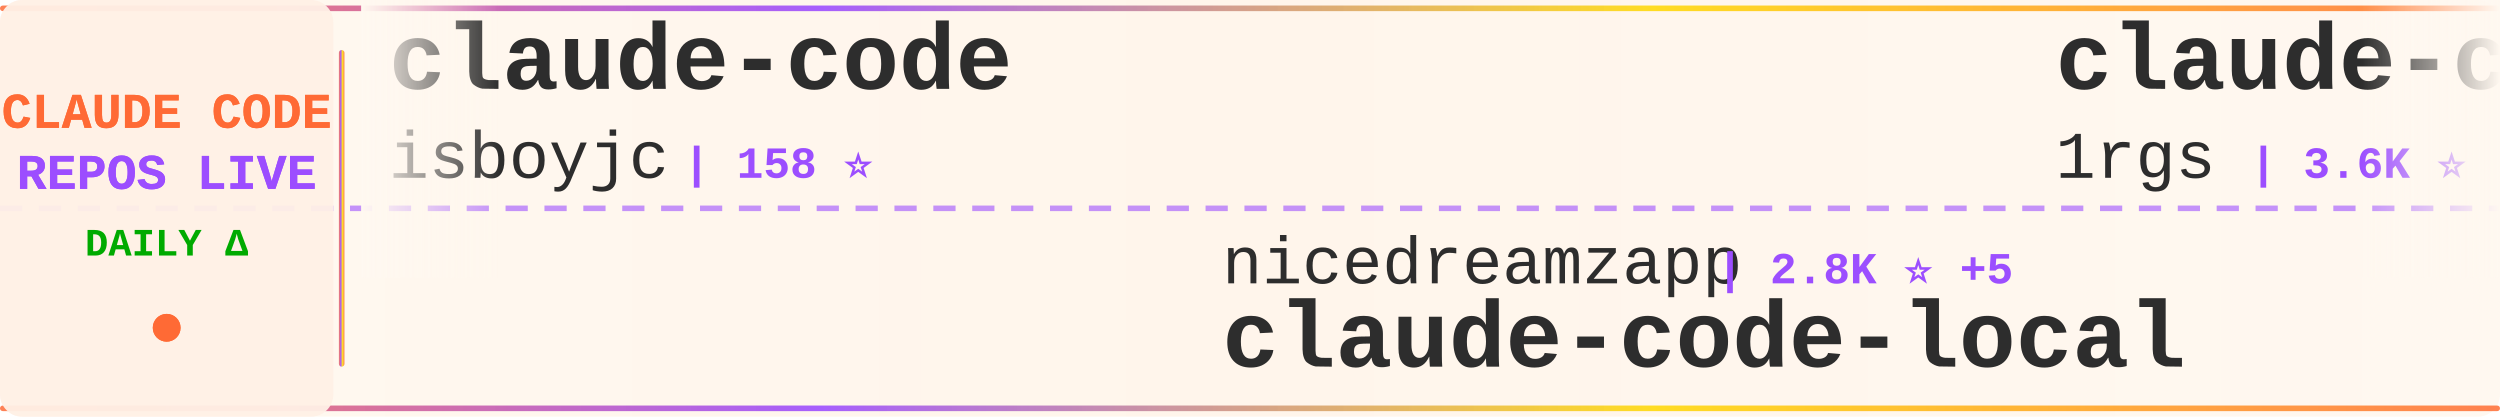
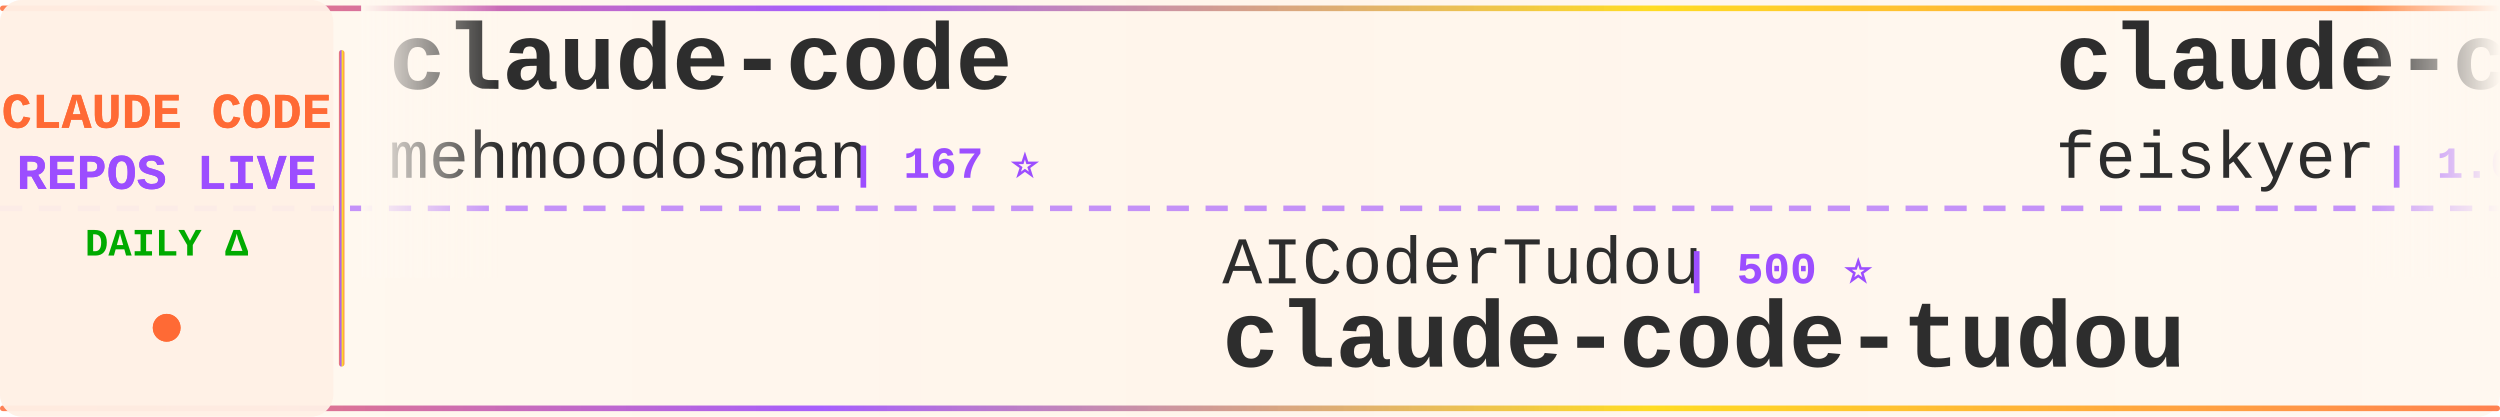
<svg xmlns="http://www.w3.org/2000/svg" width="900" height="150">
  <defs>
    <linearGradient id="tickerBg" x1="0%" y1="0%" x2="100%" y2="0%">
      <stop offset="0%" style="stop-color:#fff8f0;stop-opacity:0.98" />
      <stop offset="50%" style="stop-color:#fff5eb;stop-opacity:1" />
      <stop offset="100%" style="stop-color:#fff8f0;stop-opacity:0.98" />
    </linearGradient>
    <linearGradient id="borderGrad" x1="0%" y1="0%" x2="100%" y2="0%">
      <stop offset="0%" style="stop-color:#FF6B35;stop-opacity:0.85">
        <animate attributeName="stop-opacity" values="0.85;1;0.85" dur="2s" repeatCount="indefinite" />
      </stop>
      <stop offset="33%" style="stop-color:#9C4EFF;stop-opacity:0.9">
        <animate attributeName="stop-opacity" values="0.9;1;0.9" dur="2.2s" repeatCount="indefinite" />
      </stop>
      <stop offset="66%" style="stop-color:#FFD700;stop-opacity:0.85">
        <animate attributeName="stop-opacity" values="0.85;1;0.85" dur="1.8s" repeatCount="indefinite" />
      </stop>
      <stop offset="100%" style="stop-color:#FF6B35;stop-opacity:0.85">
        <animate attributeName="stop-opacity" values="0.85;1;0.85" dur="2s" repeatCount="indefinite" />
      </stop>
    </linearGradient>
    <filter id="textGlow">
      <feGaussianBlur stdDeviation="0.15" result="coloredBlur" />
      <feMerge>
        <feMergeNode in="coloredBlur" />
        <feMergeNode in="SourceGraphic" />
      </feMerge>
    </filter>
    <filter id="metricGlow">
      <feGaussianBlur stdDeviation="0.2" result="coloredBlur" />
      <feMerge>
        <feMergeNode in="coloredBlur" />
        <feMergeNode in="SourceGraphic" />
      </feMerge>
    </filter>
    <linearGradient id="leftFade" x1="0%" y1="0%" x2="100%" y2="0%">
      <stop offset="0%" style="stop-color:#fff8f0;stop-opacity:1" />
      <stop offset="100%" style="stop-color:#fff8f0;stop-opacity:0" />
    </linearGradient>
    <linearGradient id="rightFade" x1="0%" y1="0%" x2="100%" y2="0%">
      <stop offset="0%" style="stop-color:#fff8f0;stop-opacity:0" />
      <stop offset="100%" style="stop-color:#fff8f0;stop-opacity:1" />
    </linearGradient>
  </defs>
  <rect width="900" height="150" fill="url(#tickerBg)" rx="8" />
  <rect x="0" y="2" width="900" height="2" fill="url(#borderGrad)" rx="1" />
  <rect x="0" y="146" width="900" height="2" fill="url(#borderGrad)" rx="1" />
  <line x1="0" y1="75" x2="900" y2="75" stroke="#9C4EFF" stroke-width="2" stroke-dasharray="8 6" opacity="0.6" />
  <rect x="0" y="0" width="120" height="150" fill="#fff0e6" opacity="0.95" rx="8" />
  <text x="60" y="46" font-family="'Courier New', monospace" font-size="18" font-weight="bold" fill="#FF6B35" text-anchor="middle" filter="url(#textGlow)">
    CLAUDE CODE
  </text>
  <text x="60" y="68" font-family="'Courier New', monospace" font-size="18" font-weight="bold" fill="#9C4EFF" text-anchor="middle" filter="url(#textGlow)">
    REPOS LIVE
  </text>
  <text x="60" y="92" font-family="'Courier New', monospace" font-size="14" font-weight="bold" fill="#00aa00" text-anchor="middle">
    DAILY Δ
  </text>
  <circle cx="60" cy="118" r="5" fill="#FF6B35" filter="url(#metricGlow)">
    <animate attributeName="r" values="4;6;4" dur="1.5s" repeatCount="indefinite" />
    <animate attributeName="opacity" values="0.6;1;0.6" dur="1.5s" repeatCount="indefinite" />
  </circle>
  <rect x="122" y="18" width="2" height="114" fill="url(#borderGrad)" rx="1" />
  <clipPath id="tickerClip">
    <rect x="130" y="0" width="770" height="150" />
  </clipPath>
  <g clip-path="url(#tickerClip)">
    <g id="tickerItems">
      <animateTransform attributeName="transform" attributeType="XML" type="translate" from="0 0" to="-3000 0" dur="54s" repeatCount="indefinite" />
      <g transform="translate(0, 0)">
        <text x="140" y="32" font-family="'Courier New', monospace" font-size="34" font-weight="bold" fill="#2d2d2d">claude-code</text>
-         <text x="140" y="64" font-family="'Courier New', monospace" font-size="24" font-weight="normal" fill="#2d2d2d" opacity="1.0">isboyjc</text>
-         <text x="246" y="64" font-family="'Courier New', monospace" font-size="16" font-weight="bold" fill="#9C4EFF"> | 158 ⭐</text>
+         <text x="140" y="64" font-family="'Courier New', monospace" font-size="24" font-weight="normal" fill="#2d2d2d" opacity="1.0">mehmoodosman</text>
+         <text x="306" y="64" font-family="'Courier New', monospace" font-size="16" font-weight="bold" fill="#9C4EFF"> | 167 ⭐</text>
      </g>
      <g transform="translate(300, 0)">
-         <text x="140" y="102" font-family="'Courier New', monospace" font-size="24" font-weight="normal" fill="#2d2d2d" opacity="1.0">nicedreamzapp</text>
-         <text x="318" y="102" font-family="'Courier New', monospace" font-size="16" font-weight="bold" fill="#9C4EFF"> | 2.8K ⭐ +5</text>
-         <text x="140" y="132" font-family="'Courier New', monospace" font-size="34" font-weight="bold" fill="#2d2d2d">claude-code-local</text>
+         <text x="140" y="102" font-family="'Courier New', monospace" font-size="24" font-weight="normal" fill="#2d2d2d" opacity="1.0">AICoderTudou</text>
+         <text x="306" y="102" font-family="'Courier New', monospace" font-size="16" font-weight="bold" fill="#9C4EFF"> | 500 ⭐</text>
+         <text x="140" y="132" font-family="'Courier New', monospace" font-size="34" font-weight="bold" fill="#2d2d2d">claude-code-tudou</text>
      </g>
      <g transform="translate(600, 0)">
-         <text x="140" y="32" font-family="'Courier New', monospace" font-size="34" font-weight="bold" fill="#2d2d2d">claude-code-proxy</text>
-         <text x="140" y="64" font-family="'Courier New', monospace" font-size="24" font-weight="normal" fill="#2d2d2d" opacity="1.0">1rgs</text>
-         <text x="210" y="64" font-family="'Courier New', monospace" font-size="16" font-weight="bold" fill="#9C4EFF"> | 3.6K ⭐</text>
+         <text x="140" y="32" font-family="'Courier New', monospace" font-size="34" font-weight="bold" fill="#2d2d2d">claude-code-settings</text>
+         <text x="140" y="64" font-family="'Courier New', monospace" font-size="24" font-weight="normal" fill="#2d2d2d" opacity="1.0">feiskyer</text>
+         <text x="258" y="64" font-family="'Courier New', monospace" font-size="16" font-weight="bold" fill="#9C4EFF"> | 1.6K ⭐ +1</text>
      </g>
      <g transform="translate(900, 0)">
-         <text x="140" y="102" font-family="'Courier New', monospace" font-size="24" font-weight="normal" fill="#2d2d2d" opacity="1.0">anthropics</text>
-         <text x="282" y="102" font-family="'Courier New', monospace" font-size="16" font-weight="bold" fill="#9C4EFF"> | 132.8K ⭐ +261</text>
+         <text x="140" y="102" font-family="'Courier New', monospace" font-size="24" font-weight="normal" fill="#2d2d2d" opacity="1.0">SeemSeam</text>
+         <text x="258" y="102" font-family="'Courier New', monospace" font-size="16" font-weight="bold" fill="#9C4EFF"> | 3.0K ⭐ +17</text>
+         <text x="140" y="132" font-family="'Courier New', monospace" font-size="34" font-weight="bold" fill="#2d2d2d">claude_codex_bridge</text>
+       </g>
+       <g transform="translate(1200, 0)">
+         <text x="140" y="32" font-family="'Courier New', monospace" font-size="34" font-weight="bold" fill="#2d2d2d">Claude-Code</text>
+         <text x="140" y="64" font-family="'Courier New', monospace" font-size="24" font-weight="normal" fill="#2d2d2d" opacity="1.0">KPR111</text>
+         <text x="234" y="64" font-family="'Courier New', monospace" font-size="16" font-weight="bold" fill="#9C4EFF"> | 18 ⭐</text>
+       </g>
+       <g transform="translate(1500, 0)">
+         <text x="140" y="102" font-family="'Courier New', monospace" font-size="24" font-weight="normal" fill="#2d2d2d" opacity="1.0">jeremylongshore</text>
+         <text x="342" y="102" font-family="'Courier New', monospace" font-size="16" font-weight="bold" fill="#9C4EFF"> | 2.4K ⭐ +6</text>
+         <text x="140" y="132" font-family="'Courier New', monospace" font-size="34" font-weight="bold" fill="#2d2d2d">claude-code-plugins-plus...</text>
+       </g>
+       <g transform="translate(1800, 0)">
+         <text x="140" y="32" font-family="'Courier New', monospace" font-size="34" font-weight="bold" fill="#2d2d2d">ClaudeCodeAgents</text>
+         <text x="140" y="64" font-family="'Courier New', monospace" font-size="24" font-weight="normal" fill="#2d2d2d" opacity="1.0">darcyegb</text>
+         <text x="258" y="64" font-family="'Courier New', monospace" font-size="16" font-weight="bold" fill="#9C4EFF"> | 728 ⭐ +2</text>
+       </g>
+       <g transform="translate(2100, 0)">
+         <text x="140" y="102" font-family="'Courier New', monospace" font-size="24" font-weight="normal" fill="#2d2d2d" opacity="1.0">RishabhK103</text>
+         <text x="294" y="102" font-family="'Courier New', monospace" font-size="16" font-weight="bold" fill="#9C4EFF"> | 90 ⭐ +1</text>
        <text x="140" y="132" font-family="'Courier New', monospace" font-size="34" font-weight="bold" fill="#2d2d2d">claude-code</text>
      </g>
-       <g transform="translate(1200, 0)">
-         <text x="140" y="32" font-family="'Courier New', monospace" font-size="34" font-weight="bold" fill="#2d2d2d">claude-code-router</text>
-         <text x="140" y="64" font-family="'Courier New', monospace" font-size="24" font-weight="normal" fill="#2d2d2d" opacity="1.0">musistudio</text>
-         <text x="282" y="64" font-family="'Courier New', monospace" font-size="16" font-weight="bold" fill="#9C4EFF"> | 35.0K ⭐ +34</text>
-       </g>
-       <g transform="translate(1500, 0)">
-         <text x="140" y="102" font-family="'Courier New', monospace" font-size="24" font-weight="normal" fill="#2d2d2d" opacity="1.0">chauncygu</text>
-         <text x="270" y="102" font-family="'Courier New', monospace" font-size="16" font-weight="bold" fill="#9C4EFF"> | 2.6K ⭐ +7</text>
-         <text x="140" y="132" font-family="'Courier New', monospace" font-size="34" font-weight="bold" fill="#2d2d2d">collection-claude-code-s...</text>
-       </g>
-       <g transform="translate(1800, 0)">
-         <text x="140" y="32" font-family="'Courier New', monospace" font-size="34" font-weight="bold" fill="#2d2d2d">claude-code-infrastructu...</text>
-         <text x="140" y="64" font-family="'Courier New', monospace" font-size="24" font-weight="normal" fill="#2d2d2d" opacity="1.0">diet103</text>
-         <text x="246" y="64" font-family="'Courier New', monospace" font-size="16" font-weight="bold" fill="#9C4EFF"> | 9.7K ⭐ +2</text>
-       </g>
-       <g transform="translate(2100, 0)">
-         <text x="140" y="102" font-family="'Courier New', monospace" font-size="24" font-weight="normal" fill="#2d2d2d" opacity="1.0">fazxes</text>
-         <text x="234" y="102" font-family="'Courier New', monospace" font-size="16" font-weight="bold" fill="#9C4EFF"> | 221 ⭐</text>
-         <text x="140" y="132" font-family="'Courier New', monospace" font-size="34" font-weight="bold" fill="#2d2d2d">Claude-code</text>
-       </g>
      <g transform="translate(2400, 0)">
-         <text x="140" y="32" font-family="'Courier New', monospace" font-size="34" font-weight="bold" fill="#2d2d2d">claude-code-source</text>
-         <text x="140" y="64" font-family="'Courier New', monospace" font-size="24" font-weight="normal" fill="#2d2d2d" opacity="1.0">AprilNEA</text>
-         <text x="258" y="64" font-family="'Courier New', monospace" font-size="16" font-weight="bold" fill="#9C4EFF"> | 387 ⭐</text>
+         <text x="140" y="32" font-family="'Courier New', monospace" font-size="34" font-weight="bold" fill="#2d2d2d">claude-code-showcase</text>
+         <text x="140" y="64" font-family="'Courier New', monospace" font-size="24" font-weight="normal" fill="#2d2d2d" opacity="1.0">ChrisWiles</text>
+         <text x="282" y="64" font-family="'Courier New', monospace" font-size="16" font-weight="bold" fill="#9C4EFF"> | 6.0K ⭐ +9</text>
      </g>
      <g transform="translate(2700, 0)">
-         <text x="140" y="102" font-family="'Courier New', monospace" font-size="24" font-weight="normal" fill="#2d2d2d" opacity="1.0">multica-ai</text>
-         <text x="282" y="102" font-family="'Courier New', monospace" font-size="16" font-weight="bold" fill="#9C4EFF"> | 176.8K ⭐ +775</text>
-         <text x="140" y="132" font-family="'Courier New', monospace" font-size="34" font-weight="bold" fill="#2d2d2d">andrej-karpathy-skills</text>
+         <text x="140" y="102" font-family="'Courier New', monospace" font-size="24" font-weight="normal" fill="#2d2d2d" opacity="1.0">disler</text>
+         <text x="234" y="102" font-family="'Courier New', monospace" font-size="16" font-weight="bold" fill="#9C4EFF"> | 1.4K ⭐ +4</text>
+         <text x="140" y="132" font-family="'Courier New', monospace" font-size="34" font-weight="bold" fill="#2d2d2d">pi-vs-claude-code</text>
      </g>
      <g transform="translate(3000, 0)">
        <text x="140" y="32" font-family="'Courier New', monospace" font-size="34" font-weight="bold" fill="#2d2d2d">claude-code</text>
-         <text x="140" y="64" font-family="'Courier New', monospace" font-size="24" font-weight="normal" fill="#2d2d2d" opacity="1.0">isboyjc</text>
-         <text x="246" y="64" font-family="'Courier New', monospace" font-size="16" font-weight="bold" fill="#9C4EFF"> | 158 ⭐</text>
+         <text x="140" y="64" font-family="'Courier New', monospace" font-size="24" font-weight="normal" fill="#2d2d2d" opacity="1.0">mehmoodosman</text>
+         <text x="306" y="64" font-family="'Courier New', monospace" font-size="16" font-weight="bold" fill="#9C4EFF"> | 167 ⭐</text>
      </g>
      <g transform="translate(3300, 0)">
-         <text x="140" y="102" font-family="'Courier New', monospace" font-size="24" font-weight="normal" fill="#2d2d2d" opacity="1.0">nicedreamzapp</text>
-         <text x="318" y="102" font-family="'Courier New', monospace" font-size="16" font-weight="bold" fill="#9C4EFF"> | 2.8K ⭐ +5</text>
-         <text x="140" y="132" font-family="'Courier New', monospace" font-size="34" font-weight="bold" fill="#2d2d2d">claude-code-local</text>
+         <text x="140" y="102" font-family="'Courier New', monospace" font-size="24" font-weight="normal" fill="#2d2d2d" opacity="1.0">AICoderTudou</text>
+         <text x="306" y="102" font-family="'Courier New', monospace" font-size="16" font-weight="bold" fill="#9C4EFF"> | 500 ⭐</text>
+         <text x="140" y="132" font-family="'Courier New', monospace" font-size="34" font-weight="bold" fill="#2d2d2d">claude-code-tudou</text>
      </g>
      <g transform="translate(3600, 0)">
-         <text x="140" y="32" font-family="'Courier New', monospace" font-size="34" font-weight="bold" fill="#2d2d2d">claude-code-proxy</text>
-         <text x="140" y="64" font-family="'Courier New', monospace" font-size="24" font-weight="normal" fill="#2d2d2d" opacity="1.0">1rgs</text>
-         <text x="210" y="64" font-family="'Courier New', monospace" font-size="16" font-weight="bold" fill="#9C4EFF"> | 3.6K ⭐</text>
+         <text x="140" y="32" font-family="'Courier New', monospace" font-size="34" font-weight="bold" fill="#2d2d2d">claude-code-settings</text>
+         <text x="140" y="64" font-family="'Courier New', monospace" font-size="24" font-weight="normal" fill="#2d2d2d" opacity="1.0">feiskyer</text>
+         <text x="258" y="64" font-family="'Courier New', monospace" font-size="16" font-weight="bold" fill="#9C4EFF"> | 1.6K ⭐ +1</text>
      </g>
      <g transform="translate(3900, 0)">
-         <text x="140" y="102" font-family="'Courier New', monospace" font-size="24" font-weight="normal" fill="#2d2d2d" opacity="1.0">anthropics</text>
-         <text x="282" y="102" font-family="'Courier New', monospace" font-size="16" font-weight="bold" fill="#9C4EFF"> | 132.8K ⭐ +261</text>
-         <text x="140" y="132" font-family="'Courier New', monospace" font-size="34" font-weight="bold" fill="#2d2d2d">claude-code</text>
+         <text x="140" y="102" font-family="'Courier New', monospace" font-size="24" font-weight="normal" fill="#2d2d2d" opacity="1.0">SeemSeam</text>
+         <text x="258" y="102" font-family="'Courier New', monospace" font-size="16" font-weight="bold" fill="#9C4EFF"> | 3.0K ⭐ +17</text>
+         <text x="140" y="132" font-family="'Courier New', monospace" font-size="34" font-weight="bold" fill="#2d2d2d">claude_codex_bridge</text>
      </g>
    </g>
  </g>
  <rect x="130" y="0" width="50" height="100" fill="url(#leftFade)" />
  <rect x="850" y="0" width="50" height="100" fill="url(#rightFade)" />
</svg>
